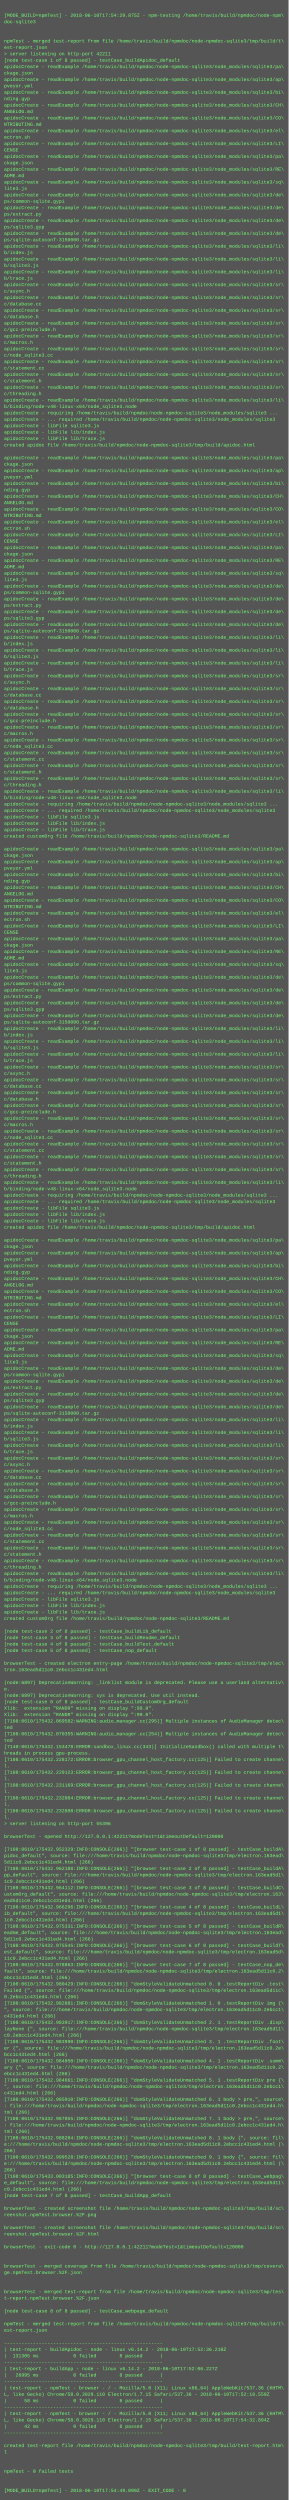
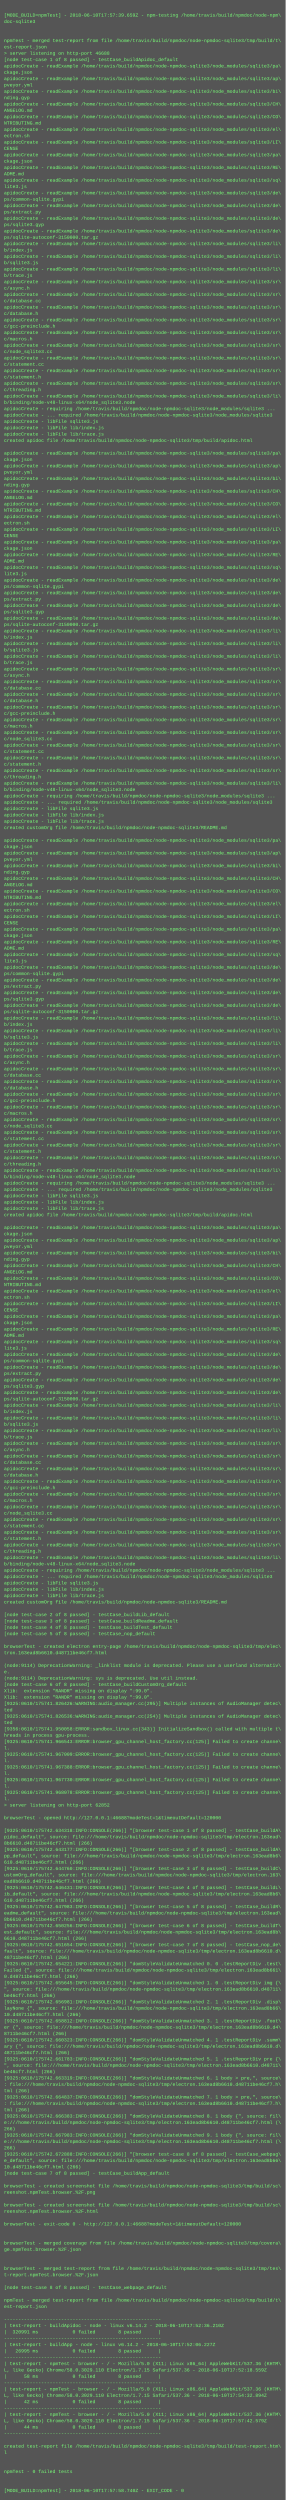
- <svg xmlns="http://www.w3.org/2000/svg" height="6238" width="720">
-   <rect height="6238" fill="#555" width="720" />
+ <svg xmlns="http://www.w3.org/2000/svg" height="6302" width="720">
+   <rect height="6302" fill="#555" width="720" />
  <text fill="#7f7" font-family="Courier New" font-size="12" xml:space="preserve">
    <tspan x="10" y="26" />
-     <tspan x="10" y="42">[MODE_BUILD=npmTest] - 2018-06-10T17:54:29.875Z - npm-testing /home/travis/build/npmdoc/node-npm\</tspan>
+     <tspan x="10" y="42">[MODE_BUILD=npmTest] - 2018-06-10T17:57:39.659Z - npm-testing /home/travis/build/npmdoc/node-npm\</tspan>
    <tspan x="10" y="58">doc-sqlite3</tspan>
    <tspan x="10" y="74" />
    <tspan x="10" y="90" />
    <tspan x="10" y="106">npmTest - merged test-report from file /home/travis/build/npmdoc/node-npmdoc-sqlite3/tmp/build/t\</tspan>
    <tspan x="10" y="122">est-report.json</tspan>
-     <tspan x="10" y="138">&gt; server listening on http-port 42211</tspan>
+     <tspan x="10" y="138">&gt; server listening on http-port 46688</tspan>
    <tspan x="10" y="154">[node test-case 1 of 8 passed] - testCase_buildApidoc_default</tspan>
    <tspan x="10" y="170">apidocCreate - readExample /home/travis/build/npmdoc/node-npmdoc-sqlite3/node_modules/sqlite3/pa\</tspan>
    <tspan x="10" y="186">ckage.json</tspan>
    <tspan x="10" y="202">apidocCreate - readExample /home/travis/build/npmdoc/node-npmdoc-sqlite3/node_modules/sqlite3/ap\</tspan>
    <tspan x="10" y="218">pveyor.yml</tspan>
    <tspan x="10" y="234">apidocCreate - readExample /home/travis/build/npmdoc/node-npmdoc-sqlite3/node_modules/sqlite3/bi\</tspan>
    <tspan x="10" y="250">nding.gyp</tspan>
    <tspan x="10" y="266">apidocCreate - readExample /home/travis/build/npmdoc/node-npmdoc-sqlite3/node_modules/sqlite3/CH\</tspan>
    <tspan x="10" y="282">ANGELOG.md</tspan>
    <tspan x="10" y="298">apidocCreate - readExample /home/travis/build/npmdoc/node-npmdoc-sqlite3/node_modules/sqlite3/CO\</tspan>
    <tspan x="10" y="314">NTRIBUTING.md</tspan>
    <tspan x="10" y="330">apidocCreate - readExample /home/travis/build/npmdoc/node-npmdoc-sqlite3/node_modules/sqlite3/el\</tspan>
    <tspan x="10" y="346">ectron.sh</tspan>
    <tspan x="10" y="362">apidocCreate - readExample /home/travis/build/npmdoc/node-npmdoc-sqlite3/node_modules/sqlite3/LI\</tspan>
    <tspan x="10" y="378">CENSE</tspan>
    <tspan x="10" y="394">apidocCreate - readExample /home/travis/build/npmdoc/node-npmdoc-sqlite3/node_modules/sqlite3/pa\</tspan>
    <tspan x="10" y="410">ckage.json</tspan>
    <tspan x="10" y="426">apidocCreate - readExample /home/travis/build/npmdoc/node-npmdoc-sqlite3/node_modules/sqlite3/RE\</tspan>
    <tspan x="10" y="442">ADME.md</tspan>
    <tspan x="10" y="458">apidocCreate - readExample /home/travis/build/npmdoc/node-npmdoc-sqlite3/node_modules/sqlite3/sq\</tspan>
    <tspan x="10" y="474">lite3.js</tspan>
    <tspan x="10" y="490">apidocCreate - readExample /home/travis/build/npmdoc/node-npmdoc-sqlite3/node_modules/sqlite3/de\</tspan>
    <tspan x="10" y="506">ps/common-sqlite.gypi</tspan>
    <tspan x="10" y="522">apidocCreate - readExample /home/travis/build/npmdoc/node-npmdoc-sqlite3/node_modules/sqlite3/de\</tspan>
    <tspan x="10" y="538">ps/extract.py</tspan>
    <tspan x="10" y="554">apidocCreate - readExample /home/travis/build/npmdoc/node-npmdoc-sqlite3/node_modules/sqlite3/de\</tspan>
    <tspan x="10" y="570">ps/sqlite3.gyp</tspan>
    <tspan x="10" y="586">apidocCreate - readExample /home/travis/build/npmdoc/node-npmdoc-sqlite3/node_modules/sqlite3/de\</tspan>
    <tspan x="10" y="602">ps/sqlite-autoconf-3150000.tar.gz</tspan>
    <tspan x="10" y="618">apidocCreate - readExample /home/travis/build/npmdoc/node-npmdoc-sqlite3/node_modules/sqlite3/li\</tspan>
    <tspan x="10" y="634">b/index.js</tspan>
    <tspan x="10" y="650">apidocCreate - readExample /home/travis/build/npmdoc/node-npmdoc-sqlite3/node_modules/sqlite3/li\</tspan>
    <tspan x="10" y="666">b/sqlite3.js</tspan>
    <tspan x="10" y="682">apidocCreate - readExample /home/travis/build/npmdoc/node-npmdoc-sqlite3/node_modules/sqlite3/li\</tspan>
    <tspan x="10" y="698">b/trace.js</tspan>
    <tspan x="10" y="714">apidocCreate - readExample /home/travis/build/npmdoc/node-npmdoc-sqlite3/node_modules/sqlite3/sr\</tspan>
    <tspan x="10" y="730">c/async.h</tspan>
    <tspan x="10" y="746">apidocCreate - readExample /home/travis/build/npmdoc/node-npmdoc-sqlite3/node_modules/sqlite3/sr\</tspan>
    <tspan x="10" y="762">c/database.cc</tspan>
    <tspan x="10" y="778">apidocCreate - readExample /home/travis/build/npmdoc/node-npmdoc-sqlite3/node_modules/sqlite3/sr\</tspan>
    <tspan x="10" y="794">c/database.h</tspan>
    <tspan x="10" y="810">apidocCreate - readExample /home/travis/build/npmdoc/node-npmdoc-sqlite3/node_modules/sqlite3/sr\</tspan>
    <tspan x="10" y="826">c/gcc-preinclude.h</tspan>
    <tspan x="10" y="842">apidocCreate - readExample /home/travis/build/npmdoc/node-npmdoc-sqlite3/node_modules/sqlite3/sr\</tspan>
    <tspan x="10" y="858">c/macros.h</tspan>
    <tspan x="10" y="874">apidocCreate - readExample /home/travis/build/npmdoc/node-npmdoc-sqlite3/node_modules/sqlite3/sr\</tspan>
    <tspan x="10" y="890">c/node_sqlite3.cc</tspan>
    <tspan x="10" y="906">apidocCreate - readExample /home/travis/build/npmdoc/node-npmdoc-sqlite3/node_modules/sqlite3/sr\</tspan>
    <tspan x="10" y="922">c/statement.cc</tspan>
    <tspan x="10" y="938">apidocCreate - readExample /home/travis/build/npmdoc/node-npmdoc-sqlite3/node_modules/sqlite3/sr\</tspan>
    <tspan x="10" y="954">c/statement.h</tspan>
    <tspan x="10" y="970">apidocCreate - readExample /home/travis/build/npmdoc/node-npmdoc-sqlite3/node_modules/sqlite3/sr\</tspan>
    <tspan x="10" y="986">c/threading.h</tspan>
    <tspan x="10" y="1002">apidocCreate - readExample /home/travis/build/npmdoc/node-npmdoc-sqlite3/node_modules/sqlite3/li\</tspan>
    <tspan x="10" y="1018">b/binding/node-v48-linux-x64/node_sqlite3.node</tspan>
    <tspan x="10" y="1034">apidocCreate - requiring /home/travis/build/npmdoc/node-npmdoc-sqlite3/node_modules/sqlite3 ...</tspan>
    <tspan x="10" y="1050">apidocCreate - ... required /home/travis/build/npmdoc/node-npmdoc-sqlite3/node_modules/sqlite3</tspan>
    <tspan x="10" y="1066">apidocCreate - libFile sqlite3.js</tspan>
    <tspan x="10" y="1082">apidocCreate - libFile lib/index.js</tspan>
    <tspan x="10" y="1098">apidocCreate - libFile lib/trace.js</tspan>
    <tspan x="10" y="1114">created apidoc file /home/travis/build/npmdoc/node-npmdoc-sqlite3/tmp/build/apidoc.html</tspan>
    <tspan x="10" y="1130" />
    <tspan x="10" y="1146">apidocCreate - readExample /home/travis/build/npmdoc/node-npmdoc-sqlite3/node_modules/sqlite3/pa\</tspan>
    <tspan x="10" y="1162">ckage.json</tspan>
    <tspan x="10" y="1178">apidocCreate - readExample /home/travis/build/npmdoc/node-npmdoc-sqlite3/node_modules/sqlite3/ap\</tspan>
    <tspan x="10" y="1194">pveyor.yml</tspan>
    <tspan x="10" y="1210">apidocCreate - readExample /home/travis/build/npmdoc/node-npmdoc-sqlite3/node_modules/sqlite3/bi\</tspan>
    <tspan x="10" y="1226">nding.gyp</tspan>
    <tspan x="10" y="1242">apidocCreate - readExample /home/travis/build/npmdoc/node-npmdoc-sqlite3/node_modules/sqlite3/CH\</tspan>
    <tspan x="10" y="1258">ANGELOG.md</tspan>
    <tspan x="10" y="1274">apidocCreate - readExample /home/travis/build/npmdoc/node-npmdoc-sqlite3/node_modules/sqlite3/CO\</tspan>
    <tspan x="10" y="1290">NTRIBUTING.md</tspan>
    <tspan x="10" y="1306">apidocCreate - readExample /home/travis/build/npmdoc/node-npmdoc-sqlite3/node_modules/sqlite3/el\</tspan>
    <tspan x="10" y="1322">ectron.sh</tspan>
    <tspan x="10" y="1338">apidocCreate - readExample /home/travis/build/npmdoc/node-npmdoc-sqlite3/node_modules/sqlite3/LI\</tspan>
    <tspan x="10" y="1354">CENSE</tspan>
    <tspan x="10" y="1370">apidocCreate - readExample /home/travis/build/npmdoc/node-npmdoc-sqlite3/node_modules/sqlite3/pa\</tspan>
    <tspan x="10" y="1386">ckage.json</tspan>
    <tspan x="10" y="1402">apidocCreate - readExample /home/travis/build/npmdoc/node-npmdoc-sqlite3/node_modules/sqlite3/RE\</tspan>
    <tspan x="10" y="1418">ADME.md</tspan>
    <tspan x="10" y="1434">apidocCreate - readExample /home/travis/build/npmdoc/node-npmdoc-sqlite3/node_modules/sqlite3/sq\</tspan>
    <tspan x="10" y="1450">lite3.js</tspan>
    <tspan x="10" y="1466">apidocCreate - readExample /home/travis/build/npmdoc/node-npmdoc-sqlite3/node_modules/sqlite3/de\</tspan>
    <tspan x="10" y="1482">ps/common-sqlite.gypi</tspan>
    <tspan x="10" y="1498">apidocCreate - readExample /home/travis/build/npmdoc/node-npmdoc-sqlite3/node_modules/sqlite3/de\</tspan>
    <tspan x="10" y="1514">ps/extract.py</tspan>
    <tspan x="10" y="1530">apidocCreate - readExample /home/travis/build/npmdoc/node-npmdoc-sqlite3/node_modules/sqlite3/de\</tspan>
    <tspan x="10" y="1546">ps/sqlite3.gyp</tspan>
    <tspan x="10" y="1562">apidocCreate - readExample /home/travis/build/npmdoc/node-npmdoc-sqlite3/node_modules/sqlite3/de\</tspan>
    <tspan x="10" y="1578">ps/sqlite-autoconf-3150000.tar.gz</tspan>
    <tspan x="10" y="1594">apidocCreate - readExample /home/travis/build/npmdoc/node-npmdoc-sqlite3/node_modules/sqlite3/li\</tspan>
    <tspan x="10" y="1610">b/index.js</tspan>
    <tspan x="10" y="1626">apidocCreate - readExample /home/travis/build/npmdoc/node-npmdoc-sqlite3/node_modules/sqlite3/li\</tspan>
    <tspan x="10" y="1642">b/sqlite3.js</tspan>
    <tspan x="10" y="1658">apidocCreate - readExample /home/travis/build/npmdoc/node-npmdoc-sqlite3/node_modules/sqlite3/li\</tspan>
    <tspan x="10" y="1674">b/trace.js</tspan>
    <tspan x="10" y="1690">apidocCreate - readExample /home/travis/build/npmdoc/node-npmdoc-sqlite3/node_modules/sqlite3/sr\</tspan>
    <tspan x="10" y="1706">c/async.h</tspan>
    <tspan x="10" y="1722">apidocCreate - readExample /home/travis/build/npmdoc/node-npmdoc-sqlite3/node_modules/sqlite3/sr\</tspan>
    <tspan x="10" y="1738">c/database.cc</tspan>
    <tspan x="10" y="1754">apidocCreate - readExample /home/travis/build/npmdoc/node-npmdoc-sqlite3/node_modules/sqlite3/sr\</tspan>
    <tspan x="10" y="1770">c/database.h</tspan>
    <tspan x="10" y="1786">apidocCreate - readExample /home/travis/build/npmdoc/node-npmdoc-sqlite3/node_modules/sqlite3/sr\</tspan>
    <tspan x="10" y="1802">c/gcc-preinclude.h</tspan>
    <tspan x="10" y="1818">apidocCreate - readExample /home/travis/build/npmdoc/node-npmdoc-sqlite3/node_modules/sqlite3/sr\</tspan>
    <tspan x="10" y="1834">c/macros.h</tspan>
    <tspan x="10" y="1850">apidocCreate - readExample /home/travis/build/npmdoc/node-npmdoc-sqlite3/node_modules/sqlite3/sr\</tspan>
    <tspan x="10" y="1866">c/node_sqlite3.cc</tspan>
    <tspan x="10" y="1882">apidocCreate - readExample /home/travis/build/npmdoc/node-npmdoc-sqlite3/node_modules/sqlite3/sr\</tspan>
    <tspan x="10" y="1898">c/statement.cc</tspan>
    <tspan x="10" y="1914">apidocCreate - readExample /home/travis/build/npmdoc/node-npmdoc-sqlite3/node_modules/sqlite3/sr\</tspan>
    <tspan x="10" y="1930">c/statement.h</tspan>
    <tspan x="10" y="1946">apidocCreate - readExample /home/travis/build/npmdoc/node-npmdoc-sqlite3/node_modules/sqlite3/sr\</tspan>
    <tspan x="10" y="1962">c/threading.h</tspan>
    <tspan x="10" y="1978">apidocCreate - readExample /home/travis/build/npmdoc/node-npmdoc-sqlite3/node_modules/sqlite3/li\</tspan>
    <tspan x="10" y="1994">b/binding/node-v48-linux-x64/node_sqlite3.node</tspan>
    <tspan x="10" y="2010">apidocCreate - requiring /home/travis/build/npmdoc/node-npmdoc-sqlite3/node_modules/sqlite3 ...</tspan>
    <tspan x="10" y="2026">apidocCreate - ... required /home/travis/build/npmdoc/node-npmdoc-sqlite3/node_modules/sqlite3</tspan>
    <tspan x="10" y="2042">apidocCreate - libFile sqlite3.js</tspan>
    <tspan x="10" y="2058">apidocCreate - libFile lib/index.js</tspan>
    <tspan x="10" y="2074">apidocCreate - libFile lib/trace.js</tspan>
    <tspan x="10" y="2090">created customOrg file /home/travis/build/npmdoc/node-npmdoc-sqlite3/README.md</tspan>
    <tspan x="10" y="2106" />
    <tspan x="10" y="2122">apidocCreate - readExample /home/travis/build/npmdoc/node-npmdoc-sqlite3/node_modules/sqlite3/pa\</tspan>
    <tspan x="10" y="2138">ckage.json</tspan>
    <tspan x="10" y="2154">apidocCreate - readExample /home/travis/build/npmdoc/node-npmdoc-sqlite3/node_modules/sqlite3/ap\</tspan>
    <tspan x="10" y="2170">pveyor.yml</tspan>
    <tspan x="10" y="2186">apidocCreate - readExample /home/travis/build/npmdoc/node-npmdoc-sqlite3/node_modules/sqlite3/bi\</tspan>
    <tspan x="10" y="2202">nding.gyp</tspan>
    <tspan x="10" y="2218">apidocCreate - readExample /home/travis/build/npmdoc/node-npmdoc-sqlite3/node_modules/sqlite3/CH\</tspan>
    <tspan x="10" y="2234">ANGELOG.md</tspan>
    <tspan x="10" y="2250">apidocCreate - readExample /home/travis/build/npmdoc/node-npmdoc-sqlite3/node_modules/sqlite3/CO\</tspan>
    <tspan x="10" y="2266">NTRIBUTING.md</tspan>
    <tspan x="10" y="2282">apidocCreate - readExample /home/travis/build/npmdoc/node-npmdoc-sqlite3/node_modules/sqlite3/el\</tspan>
    <tspan x="10" y="2298">ectron.sh</tspan>
    <tspan x="10" y="2314">apidocCreate - readExample /home/travis/build/npmdoc/node-npmdoc-sqlite3/node_modules/sqlite3/LI\</tspan>
    <tspan x="10" y="2330">CENSE</tspan>
    <tspan x="10" y="2346">apidocCreate - readExample /home/travis/build/npmdoc/node-npmdoc-sqlite3/node_modules/sqlite3/pa\</tspan>
    <tspan x="10" y="2362">ckage.json</tspan>
    <tspan x="10" y="2378">apidocCreate - readExample /home/travis/build/npmdoc/node-npmdoc-sqlite3/node_modules/sqlite3/RE\</tspan>
    <tspan x="10" y="2394">ADME.md</tspan>
    <tspan x="10" y="2410">apidocCreate - readExample /home/travis/build/npmdoc/node-npmdoc-sqlite3/node_modules/sqlite3/sq\</tspan>
    <tspan x="10" y="2426">lite3.js</tspan>
    <tspan x="10" y="2442">apidocCreate - readExample /home/travis/build/npmdoc/node-npmdoc-sqlite3/node_modules/sqlite3/de\</tspan>
    <tspan x="10" y="2458">ps/common-sqlite.gypi</tspan>
    <tspan x="10" y="2474">apidocCreate - readExample /home/travis/build/npmdoc/node-npmdoc-sqlite3/node_modules/sqlite3/de\</tspan>
    <tspan x="10" y="2490">ps/extract.py</tspan>
    <tspan x="10" y="2506">apidocCreate - readExample /home/travis/build/npmdoc/node-npmdoc-sqlite3/node_modules/sqlite3/de\</tspan>
    <tspan x="10" y="2522">ps/sqlite3.gyp</tspan>
    <tspan x="10" y="2538">apidocCreate - readExample /home/travis/build/npmdoc/node-npmdoc-sqlite3/node_modules/sqlite3/de\</tspan>
    <tspan x="10" y="2554">ps/sqlite-autoconf-3150000.tar.gz</tspan>
    <tspan x="10" y="2570">apidocCreate - readExample /home/travis/build/npmdoc/node-npmdoc-sqlite3/node_modules/sqlite3/li\</tspan>
    <tspan x="10" y="2586">b/index.js</tspan>
    <tspan x="10" y="2602">apidocCreate - readExample /home/travis/build/npmdoc/node-npmdoc-sqlite3/node_modules/sqlite3/li\</tspan>
    <tspan x="10" y="2618">b/sqlite3.js</tspan>
    <tspan x="10" y="2634">apidocCreate - readExample /home/travis/build/npmdoc/node-npmdoc-sqlite3/node_modules/sqlite3/li\</tspan>
    <tspan x="10" y="2650">b/trace.js</tspan>
    <tspan x="10" y="2666">apidocCreate - readExample /home/travis/build/npmdoc/node-npmdoc-sqlite3/node_modules/sqlite3/sr\</tspan>
    <tspan x="10" y="2682">c/async.h</tspan>
    <tspan x="10" y="2698">apidocCreate - readExample /home/travis/build/npmdoc/node-npmdoc-sqlite3/node_modules/sqlite3/sr\</tspan>
    <tspan x="10" y="2714">c/database.cc</tspan>
    <tspan x="10" y="2730">apidocCreate - readExample /home/travis/build/npmdoc/node-npmdoc-sqlite3/node_modules/sqlite3/sr\</tspan>
    <tspan x="10" y="2746">c/database.h</tspan>
    <tspan x="10" y="2762">apidocCreate - readExample /home/travis/build/npmdoc/node-npmdoc-sqlite3/node_modules/sqlite3/sr\</tspan>
    <tspan x="10" y="2778">c/gcc-preinclude.h</tspan>
    <tspan x="10" y="2794">apidocCreate - readExample /home/travis/build/npmdoc/node-npmdoc-sqlite3/node_modules/sqlite3/sr\</tspan>
    <tspan x="10" y="2810">c/macros.h</tspan>
    <tspan x="10" y="2826">apidocCreate - readExample /home/travis/build/npmdoc/node-npmdoc-sqlite3/node_modules/sqlite3/sr\</tspan>
    <tspan x="10" y="2842">c/node_sqlite3.cc</tspan>
    <tspan x="10" y="2858">apidocCreate - readExample /home/travis/build/npmdoc/node-npmdoc-sqlite3/node_modules/sqlite3/sr\</tspan>
    <tspan x="10" y="2874">c/statement.cc</tspan>
    <tspan x="10" y="2890">apidocCreate - readExample /home/travis/build/npmdoc/node-npmdoc-sqlite3/node_modules/sqlite3/sr\</tspan>
    <tspan x="10" y="2906">c/statement.h</tspan>
    <tspan x="10" y="2922">apidocCreate - readExample /home/travis/build/npmdoc/node-npmdoc-sqlite3/node_modules/sqlite3/sr\</tspan>
    <tspan x="10" y="2938">c/threading.h</tspan>
    <tspan x="10" y="2954">apidocCreate - readExample /home/travis/build/npmdoc/node-npmdoc-sqlite3/node_modules/sqlite3/li\</tspan>
    <tspan x="10" y="2970">b/binding/node-v48-linux-x64/node_sqlite3.node</tspan>
    <tspan x="10" y="2986">apidocCreate - requiring /home/travis/build/npmdoc/node-npmdoc-sqlite3/node_modules/sqlite3 ...</tspan>
    <tspan x="10" y="3002">apidocCreate - ... required /home/travis/build/npmdoc/node-npmdoc-sqlite3/node_modules/sqlite3</tspan>
    <tspan x="10" y="3018">apidocCreate - libFile sqlite3.js</tspan>
    <tspan x="10" y="3034">apidocCreate - libFile lib/index.js</tspan>
    <tspan x="10" y="3050">apidocCreate - libFile lib/trace.js</tspan>
    <tspan x="10" y="3066">created apidoc file /home/travis/build/npmdoc/node-npmdoc-sqlite3/tmp/build/apidoc.html</tspan>
    <tspan x="10" y="3082" />
    <tspan x="10" y="3098">apidocCreate - readExample /home/travis/build/npmdoc/node-npmdoc-sqlite3/node_modules/sqlite3/pa\</tspan>
    <tspan x="10" y="3114">ckage.json</tspan>
    <tspan x="10" y="3130">apidocCreate - readExample /home/travis/build/npmdoc/node-npmdoc-sqlite3/node_modules/sqlite3/ap\</tspan>
    <tspan x="10" y="3146">pveyor.yml</tspan>
    <tspan x="10" y="3162">apidocCreate - readExample /home/travis/build/npmdoc/node-npmdoc-sqlite3/node_modules/sqlite3/bi\</tspan>
    <tspan x="10" y="3178">nding.gyp</tspan>
    <tspan x="10" y="3194">apidocCreate - readExample /home/travis/build/npmdoc/node-npmdoc-sqlite3/node_modules/sqlite3/CH\</tspan>
    <tspan x="10" y="3210">ANGELOG.md</tspan>
    <tspan x="10" y="3226">apidocCreate - readExample /home/travis/build/npmdoc/node-npmdoc-sqlite3/node_modules/sqlite3/CO\</tspan>
    <tspan x="10" y="3242">NTRIBUTING.md</tspan>
    <tspan x="10" y="3258">apidocCreate - readExample /home/travis/build/npmdoc/node-npmdoc-sqlite3/node_modules/sqlite3/el\</tspan>
    <tspan x="10" y="3274">ectron.sh</tspan>
    <tspan x="10" y="3290">apidocCreate - readExample /home/travis/build/npmdoc/node-npmdoc-sqlite3/node_modules/sqlite3/LI\</tspan>
    <tspan x="10" y="3306">CENSE</tspan>
    <tspan x="10" y="3322">apidocCreate - readExample /home/travis/build/npmdoc/node-npmdoc-sqlite3/node_modules/sqlite3/pa\</tspan>
    <tspan x="10" y="3338">ckage.json</tspan>
    <tspan x="10" y="3354">apidocCreate - readExample /home/travis/build/npmdoc/node-npmdoc-sqlite3/node_modules/sqlite3/RE\</tspan>
    <tspan x="10" y="3370">ADME.md</tspan>
    <tspan x="10" y="3386">apidocCreate - readExample /home/travis/build/npmdoc/node-npmdoc-sqlite3/node_modules/sqlite3/sq\</tspan>
    <tspan x="10" y="3402">lite3.js</tspan>
    <tspan x="10" y="3418">apidocCreate - readExample /home/travis/build/npmdoc/node-npmdoc-sqlite3/node_modules/sqlite3/de\</tspan>
    <tspan x="10" y="3434">ps/common-sqlite.gypi</tspan>
    <tspan x="10" y="3450">apidocCreate - readExample /home/travis/build/npmdoc/node-npmdoc-sqlite3/node_modules/sqlite3/de\</tspan>
    <tspan x="10" y="3466">ps/extract.py</tspan>
    <tspan x="10" y="3482">apidocCreate - readExample /home/travis/build/npmdoc/node-npmdoc-sqlite3/node_modules/sqlite3/de\</tspan>
    <tspan x="10" y="3498">ps/sqlite3.gyp</tspan>
    <tspan x="10" y="3514">apidocCreate - readExample /home/travis/build/npmdoc/node-npmdoc-sqlite3/node_modules/sqlite3/de\</tspan>
    <tspan x="10" y="3530">ps/sqlite-autoconf-3150000.tar.gz</tspan>
    <tspan x="10" y="3546">apidocCreate - readExample /home/travis/build/npmdoc/node-npmdoc-sqlite3/node_modules/sqlite3/li\</tspan>
    <tspan x="10" y="3562">b/index.js</tspan>
    <tspan x="10" y="3578">apidocCreate - readExample /home/travis/build/npmdoc/node-npmdoc-sqlite3/node_modules/sqlite3/li\</tspan>
    <tspan x="10" y="3594">b/sqlite3.js</tspan>
    <tspan x="10" y="3610">apidocCreate - readExample /home/travis/build/npmdoc/node-npmdoc-sqlite3/node_modules/sqlite3/li\</tspan>
    <tspan x="10" y="3626">b/trace.js</tspan>
    <tspan x="10" y="3642">apidocCreate - readExample /home/travis/build/npmdoc/node-npmdoc-sqlite3/node_modules/sqlite3/sr\</tspan>
    <tspan x="10" y="3658">c/async.h</tspan>
    <tspan x="10" y="3674">apidocCreate - readExample /home/travis/build/npmdoc/node-npmdoc-sqlite3/node_modules/sqlite3/sr\</tspan>
    <tspan x="10" y="3690">c/database.cc</tspan>
    <tspan x="10" y="3706">apidocCreate - readExample /home/travis/build/npmdoc/node-npmdoc-sqlite3/node_modules/sqlite3/sr\</tspan>
    <tspan x="10" y="3722">c/database.h</tspan>
    <tspan x="10" y="3738">apidocCreate - readExample /home/travis/build/npmdoc/node-npmdoc-sqlite3/node_modules/sqlite3/sr\</tspan>
    <tspan x="10" y="3754">c/gcc-preinclude.h</tspan>
    <tspan x="10" y="3770">apidocCreate - readExample /home/travis/build/npmdoc/node-npmdoc-sqlite3/node_modules/sqlite3/sr\</tspan>
    <tspan x="10" y="3786">c/macros.h</tspan>
    <tspan x="10" y="3802">apidocCreate - readExample /home/travis/build/npmdoc/node-npmdoc-sqlite3/node_modules/sqlite3/sr\</tspan>
    <tspan x="10" y="3818">c/node_sqlite3.cc</tspan>
    <tspan x="10" y="3834">apidocCreate - readExample /home/travis/build/npmdoc/node-npmdoc-sqlite3/node_modules/sqlite3/sr\</tspan>
    <tspan x="10" y="3850">c/statement.cc</tspan>
    <tspan x="10" y="3866">apidocCreate - readExample /home/travis/build/npmdoc/node-npmdoc-sqlite3/node_modules/sqlite3/sr\</tspan>
    <tspan x="10" y="3882">c/statement.h</tspan>
    <tspan x="10" y="3898">apidocCreate - readExample /home/travis/build/npmdoc/node-npmdoc-sqlite3/node_modules/sqlite3/sr\</tspan>
    <tspan x="10" y="3914">c/threading.h</tspan>
    <tspan x="10" y="3930">apidocCreate - readExample /home/travis/build/npmdoc/node-npmdoc-sqlite3/node_modules/sqlite3/li\</tspan>
    <tspan x="10" y="3946">b/binding/node-v48-linux-x64/node_sqlite3.node</tspan>
    <tspan x="10" y="3962">apidocCreate - requiring /home/travis/build/npmdoc/node-npmdoc-sqlite3/node_modules/sqlite3 ...</tspan>
    <tspan x="10" y="3978">apidocCreate - ... required /home/travis/build/npmdoc/node-npmdoc-sqlite3/node_modules/sqlite3</tspan>
    <tspan x="10" y="3994">apidocCreate - libFile sqlite3.js</tspan>
    <tspan x="10" y="4010">apidocCreate - libFile lib/index.js</tspan>
    <tspan x="10" y="4026">apidocCreate - libFile lib/trace.js</tspan>
    <tspan x="10" y="4042">created customOrg file /home/travis/build/npmdoc/node-npmdoc-sqlite3/README.md</tspan>
    <tspan x="10" y="4058" />
    <tspan x="10" y="4074">[node test-case 2 of 8 passed] - testCase_buildLib_default</tspan>
    <tspan x="10" y="4090">[node test-case 3 of 8 passed] - testCase_buildReadme_default</tspan>
    <tspan x="10" y="4106">[node test-case 4 of 8 passed] - testCase_buildTest_default</tspan>
    <tspan x="10" y="4122">[node test-case 5 of 8 passed] - testCase_nop_default</tspan>
    <tspan x="10" y="4138" />
    <tspan x="10" y="4154">browserTest - created electron entry-page /home/travis/build/npmdoc/node-npmdoc-sqlite3/tmp/elec\</tspan>
-     <tspan x="10" y="4170">tron.163ead5d11c0.2ebcc1c431ed4.html</tspan>
+     <tspan x="10" y="4170">tron.163ead8b6610.d48711be46cf7.html</tspan>
    <tspan x="10" y="4186" />
-     <tspan x="10" y="4202">(node:6897) DeprecationWarning: _linklist module is deprecated. Please use a userland alternativ\</tspan>
+     <tspan x="10" y="4202">(node:9114) DeprecationWarning: _linklist module is deprecated. Please use a userland alternativ\</tspan>
    <tspan x="10" y="4218">e.</tspan>
-     <tspan x="10" y="4234">(node:6897) DeprecationWarning: sys is deprecated. Use util instead.</tspan>
+     <tspan x="10" y="4234">(node:9114) DeprecationWarning: sys is deprecated. Use util instead.</tspan>
    <tspan x="10" y="4250">[node test-case 6 of 8 passed] - testCase_buildCustomOrg_default</tspan>
    <tspan x="10" y="4266">Xlib:  extension "RANDR" missing on display ":99.0".</tspan>
    <tspan x="10" y="4282">Xlib:  extension "RANDR" missing on display ":99.0".</tspan>
-     <tspan x="10" y="4298">[7108:0610/175432.069582:WARNING:audio_manager.cc(295)] Multiple instances of AudioManager detec\</tspan>
+     <tspan x="10" y="4298">[9325:0610/175741.826426:WARNING:audio_manager.cc(295)] Multiple instances of AudioManager detec\</tspan>
    <tspan x="10" y="4314">ted</tspan>
-     <tspan x="10" y="4330">[7108:0610/175432.070355:WARNING:audio_manager.cc(254)] Multiple instances of AudioManager detec\</tspan>
+     <tspan x="10" y="4330">[9325:0610/175741.826536:WARNING:audio_manager.cc(254)] Multiple instances of AudioManager detec\</tspan>
    <tspan x="10" y="4346">ted</tspan>
-     <tspan x="10" y="4362">[7140:0610/175432.153478:ERROR:sandbox_linux.cc(343)] InitializeSandbox() called with multiple t\</tspan>
+     <tspan x="10" y="4362">[9356:0610/175741.950058:ERROR:sandbox_linux.cc(343)] InitializeSandbox() called with multiple t\</tspan>
    <tspan x="10" y="4378">hreads in process gpu-process. </tspan>
-     <tspan x="10" y="4394">[7108:0610/175432.228172:ERROR:browser_gpu_channel_host_factory.cc(125)] Failed to create channe\</tspan>
+     <tspan x="10" y="4394">[9325:0610/175741.966543:ERROR:browser_gpu_channel_host_factory.cc(125)] Failed to create channe\</tspan>
    <tspan x="10" y="4410">l.</tspan>
-     <tspan x="10" y="4426">[7108:0610/175432.229123:ERROR:browser_gpu_channel_host_factory.cc(125)] Failed to create channe\</tspan>
+     <tspan x="10" y="4426">[9325:0610/175741.967009:ERROR:browser_gpu_channel_host_factory.cc(125)] Failed to create channe\</tspan>
    <tspan x="10" y="4442">l.</tspan>
-     <tspan x="10" y="4458">[7108:0610/175432.231169:ERROR:browser_gpu_channel_host_factory.cc(125)] Failed to create channe\</tspan>
+     <tspan x="10" y="4458">[9325:0610/175741.967388:ERROR:browser_gpu_channel_host_factory.cc(125)] Failed to create channe\</tspan>
    <tspan x="10" y="4474">l.</tspan>
-     <tspan x="10" y="4490">[7108:0610/175432.232084:ERROR:browser_gpu_channel_host_factory.cc(125)] Failed to create channe\</tspan>
+     <tspan x="10" y="4490">[9325:0610/175741.967730:ERROR:browser_gpu_channel_host_factory.cc(125)] Failed to create channe\</tspan>
    <tspan x="10" y="4506">l.</tspan>
-     <tspan x="10" y="4522">[7108:0610/175432.232898:ERROR:browser_gpu_channel_host_factory.cc(125)] Failed to create channe\</tspan>
+     <tspan x="10" y="4522">[9325:0610/175741.968078:ERROR:browser_gpu_channel_host_factory.cc(125)] Failed to create channe\</tspan>
    <tspan x="10" y="4538">l.</tspan>
-     <tspan x="10" y="4554">&gt; server listening on http-port 55396</tspan>
+     <tspan x="10" y="4554">&gt; server listening on http-port 62852</tspan>
    <tspan x="10" y="4570" />
-     <tspan x="10" y="4586">browserTest - opened http://127.0.0.1:42211?modeTest=1&amp;timeoutDefault=120000</tspan>
+     <tspan x="10" y="4586">browserTest - opened http://127.0.0.1:46688?modeTest=1&amp;timeoutDefault=120000</tspan>
    <tspan x="10" y="4602" />
-     <tspan x="10" y="4618">[7108:0610/175432.952329:INFO:CONSOLE(266)] "[browser test-case 1 of 8 passed] - testCase_buildA\</tspan>
+     <tspan x="10" y="4618">[9325:0610/175742.634318:INFO:CONSOLE(266)] "[browser test-case 1 of 8 passed] - testCase_buildA\</tspan>
    <tspan x="10" y="4634">pidoc_default", source: file:///home/travis/build/npmdoc/node-npmdoc-sqlite3/tmp/electron.163ead\</tspan>
-     <tspan x="10" y="4650">5d11c0.2ebcc1c431ed4.html (266)</tspan>
-     <tspan x="10" y="4666">[7108:0610/175432.962188:INFO:CONSOLE(266)] "[browser test-case 2 of 8 passed] - testCase_buildA\</tspan>
-     <tspan x="10" y="4682">pp_default", source: file:///home/travis/build/npmdoc/node-npmdoc-sqlite3/tmp/electron.163ead5d1\</tspan>
-     <tspan x="10" y="4698">1c0.2ebcc1c431ed4.html (266)</tspan>
-     <tspan x="10" y="4714">[7108:0610/175432.964112:INFO:CONSOLE(266)] "[browser test-case 3 of 8 passed] - testCase_buildC\</tspan>
+     <tspan x="10" y="4650">8b6610.d48711be46cf7.html (266)</tspan>
+     <tspan x="10" y="4666">[9325:0610/175742.643177:INFO:CONSOLE(266)] "[browser test-case 2 of 8 passed] - testCase_buildA\</tspan>
+     <tspan x="10" y="4682">pp_default", source: file:///home/travis/build/npmdoc/node-npmdoc-sqlite3/tmp/electron.163ead8b6\</tspan>
+     <tspan x="10" y="4698">610.d48711be46cf7.html (266)</tspan>
+     <tspan x="10" y="4714">[9325:0610/175742.644760:INFO:CONSOLE(266)] "[browser test-case 3 of 8 passed] - testCase_buildC\</tspan>
    <tspan x="10" y="4730">ustomOrg_default", source: file:///home/travis/build/npmdoc/node-npmdoc-sqlite3/tmp/electron.163\</tspan>
-     <tspan x="10" y="4746">ead5d11c0.2ebcc1c431ed4.html (266)</tspan>
-     <tspan x="10" y="4762">[7108:0610/175432.966296:INFO:CONSOLE(266)] "[browser test-case 4 of 8 passed] - testCase_buildL\</tspan>
-     <tspan x="10" y="4778">ib_default", source: file:///home/travis/build/npmdoc/node-npmdoc-sqlite3/tmp/electron.163ead5d1\</tspan>
-     <tspan x="10" y="4794">1c0.2ebcc1c431ed4.html (266)</tspan>
-     <tspan x="10" y="4810">[7108:0610/175432.975331:INFO:CONSOLE(266)] "[browser test-case 5 of 8 passed] - testCase_buildR\</tspan>
+     <tspan x="10" y="4746">ead8b6610.d48711be46cf7.html (266)</tspan>
+     <tspan x="10" y="4762">[9325:0610/175742.646431:INFO:CONSOLE(266)] "[browser test-case 4 of 8 passed] - testCase_buildL\</tspan>
+     <tspan x="10" y="4778">ib_default", source: file:///home/travis/build/npmdoc/node-npmdoc-sqlite3/tmp/electron.163ead8b6\</tspan>
+     <tspan x="10" y="4794">610.d48711be46cf7.html (266)</tspan>
+     <tspan x="10" y="4810">[9325:0610/175742.647983:INFO:CONSOLE(266)] "[browser test-case 5 of 8 passed] - testCase_buildR\</tspan>
    <tspan x="10" y="4826">eadme_default", source: file:///home/travis/build/npmdoc/node-npmdoc-sqlite3/tmp/electron.163ead\</tspan>
-     <tspan x="10" y="4842">5d11c0.2ebcc1c431ed4.html (266)</tspan>
-     <tspan x="10" y="4858">[7108:0610/175432.975545:INFO:CONSOLE(266)] "[browser test-case 6 of 8 passed] - testCase_buildT\</tspan>
-     <tspan x="10" y="4874">est_default", source: file:///home/travis/build/npmdoc/node-npmdoc-sqlite3/tmp/electron.163ead5d\</tspan>
-     <tspan x="10" y="4890">11c0.2ebcc1c431ed4.html (266)</tspan>
-     <tspan x="10" y="4906">[7108:0610/175432.978863:INFO:CONSOLE(266)] "[browser test-case 7 of 8 passed] - testCase_nop_de\</tspan>
-     <tspan x="10" y="4922">fault", source: file:///home/travis/build/npmdoc/node-npmdoc-sqlite3/tmp/electron.163ead5d11c0.2\</tspan>
-     <tspan x="10" y="4938">ebcc1c431ed4.html (266)</tspan>
-     <tspan x="10" y="4954">[7108:0610/175432.980429:INFO:CONSOLE(266)] "domStyleValidateUnmatched 0. 0 .testReportDiv .test\</tspan>
-     <tspan x="10" y="4970">Failed {", source: file:///home/travis/build/npmdoc/node-npmdoc-sqlite3/tmp/electron.163ead5d11c\</tspan>
-     <tspan x="10" y="4986">0.2ebcc1c431ed4.html (266)</tspan>
-     <tspan x="10" y="5002">[7108:0610/175432.982881:INFO:CONSOLE(266)] "domStyleValidateUnmatched 1. 0 .testReportDiv img {\</tspan>
-     <tspan x="10" y="5018">", source: file:///home/travis/build/npmdoc/node-npmdoc-sqlite3/tmp/electron.163ead5d11c0.2ebcc1\</tspan>
-     <tspan x="10" y="5034">c431ed4.html (266)</tspan>
-     <tspan x="10" y="5050">[7108:0610/175432.983917:INFO:CONSOLE(266)] "domStyleValidateUnmatched 2. 1 .testReportDiv .disp\</tspan>
-     <tspan x="10" y="5066">layNone {", source: file:///home/travis/build/npmdoc/node-npmdoc-sqlite3/tmp/electron.163ead5d11\</tspan>
-     <tspan x="10" y="5082">c0.2ebcc1c431ed4.html (266)</tspan>
-     <tspan x="10" y="5098">[7108:0610/175432.983990:INFO:CONSOLE(266)] "domStyleValidateUnmatched 3. 1 .testReportDiv .foot\</tspan>
-     <tspan x="10" y="5114">er {", source: file:///home/travis/build/npmdoc/node-npmdoc-sqlite3/tmp/electron.163ead5d11c0.2e\</tspan>
-     <tspan x="10" y="5130">bcc1c431ed4.html (266)</tspan>
-     <tspan x="10" y="5146">[7108:0610/175432.984050:INFO:CONSOLE(266)] "domStyleValidateUnmatched 4. 1 .testReportDiv .summ\</tspan>
-     <tspan x="10" y="5162">ary {", source: file:///home/travis/build/npmdoc/node-npmdoc-sqlite3/tmp/electron.163ead5d11c0.2\</tspan>
-     <tspan x="10" y="5178">ebcc1c431ed4.html (266)</tspan>
-     <tspan x="10" y="5194">[7108:0610/175432.984661:INFO:CONSOLE(266)] "domStyleValidateUnmatched 5. 1 .testReportDiv pre {\</tspan>
-     <tspan x="10" y="5210">", source: file:///home/travis/build/npmdoc/node-npmdoc-sqlite3/tmp/electron.163ead5d11c0.2ebcc1\</tspan>
-     <tspan x="10" y="5226">c431ed4.html (266)</tspan>
-     <tspan x="10" y="5242">[7108:0610/175432.985910:INFO:CONSOLE(266)] "domStyleValidateUnmatched 6. 1 body &gt; pre,", source\</tspan>
-     <tspan x="10" y="5258">: file:///home/travis/build/npmdoc/node-npmdoc-sqlite3/tmp/electron.163ead5d11c0.2ebcc1c431ed4.h\</tspan>
+     <tspan x="10" y="4842">8b6610.d48711be46cf7.html (266)</tspan>
+     <tspan x="10" y="4858">[9325:0610/175742.650256:INFO:CONSOLE(266)] "[browser test-case 6 of 8 passed] - testCase_buildT\</tspan>
+     <tspan x="10" y="4874">est_default", source: file:///home/travis/build/npmdoc/node-npmdoc-sqlite3/tmp/electron.163ead8b\</tspan>
+     <tspan x="10" y="4890">6610.d48711be46cf7.html (266)</tspan>
+     <tspan x="10" y="4906">[9325:0610/175742.651654:INFO:CONSOLE(266)] "[browser test-case 7 of 8 passed] - testCase_nop_de\</tspan>
+     <tspan x="10" y="4922">fault", source: file:///home/travis/build/npmdoc/node-npmdoc-sqlite3/tmp/electron.163ead8b6610.d\</tspan>
+     <tspan x="10" y="4938">48711be46cf7.html (266)</tspan>
+     <tspan x="10" y="4954">[9325:0610/175742.654221:INFO:CONSOLE(266)] "domStyleValidateUnmatched 0. 0 .testReportDiv .test\</tspan>
+     <tspan x="10" y="4970">Failed {", source: file:///home/travis/build/npmdoc/node-npmdoc-sqlite3/tmp/electron.163ead8b661\</tspan>
+     <tspan x="10" y="4986">0.d48711be46cf7.html (266)</tspan>
+     <tspan x="10" y="5002">[9325:0610/175742.655645:INFO:CONSOLE(266)] "domStyleValidateUnmatched 1. 0 .testReportDiv img {\</tspan>
+     <tspan x="10" y="5018">", source: file:///home/travis/build/npmdoc/node-npmdoc-sqlite3/tmp/electron.163ead8b6610.d48711\</tspan>
+     <tspan x="10" y="5034">be46cf7.html (266)</tspan>
+     <tspan x="10" y="5050">[9325:0610/175742.656981:INFO:CONSOLE(266)] "domStyleValidateUnmatched 2. 1 .testReportDiv .disp\</tspan>
+     <tspan x="10" y="5066">layNone {", source: file:///home/travis/build/npmdoc/node-npmdoc-sqlite3/tmp/electron.163ead8b66\</tspan>
+     <tspan x="10" y="5082">10.d48711be46cf7.html (266)</tspan>
+     <tspan x="10" y="5098">[9325:0610/175742.658812:INFO:CONSOLE(266)] "domStyleValidateUnmatched 3. 1 .testReportDiv .foot\</tspan>
+     <tspan x="10" y="5114">er {", source: file:///home/travis/build/npmdoc/node-npmdoc-sqlite3/tmp/electron.163ead8b6610.d4\</tspan>
+     <tspan x="10" y="5130">8711be46cf7.html (266)</tspan>
+     <tspan x="10" y="5146">[9325:0610/175742.660323:INFO:CONSOLE(266)] "domStyleValidateUnmatched 4. 1 .testReportDiv .summ\</tspan>
+     <tspan x="10" y="5162">ary {", source: file:///home/travis/build/npmdoc/node-npmdoc-sqlite3/tmp/electron.163ead8b6610.d\</tspan>
+     <tspan x="10" y="5178">48711be46cf7.html (266)</tspan>
+     <tspan x="10" y="5194">[9325:0610/175742.661783:INFO:CONSOLE(266)] "domStyleValidateUnmatched 5. 1 .testReportDiv pre {\</tspan>
+     <tspan x="10" y="5210">", source: file:///home/travis/build/npmdoc/node-npmdoc-sqlite3/tmp/electron.163ead8b6610.d48711\</tspan>
+     <tspan x="10" y="5226">be46cf7.html (266)</tspan>
+     <tspan x="10" y="5242">[9325:0610/175742.663319:INFO:CONSOLE(266)] "domStyleValidateUnmatched 6. 1 body &gt; pre,", source\</tspan>
+     <tspan x="10" y="5258">: file:///home/travis/build/npmdoc/node-npmdoc-sqlite3/tmp/electron.163ead8b6610.d48711be46cf7.h\</tspan>
    <tspan x="10" y="5274">tml (266)</tspan>
-     <tspan x="10" y="5290">[7108:0610/175432.987055:INFO:CONSOLE(266)] "domStyleValidateUnmatched 7. 1 body &gt; pre,", source\</tspan>
-     <tspan x="10" y="5306">: file:///home/travis/build/npmdoc/node-npmdoc-sqlite3/tmp/electron.163ead5d11c0.2ebcc1c431ed4.h\</tspan>
+     <tspan x="10" y="5290">[9325:0610/175742.664837:INFO:CONSOLE(266)] "domStyleValidateUnmatched 7. 1 body &gt; pre,", source\</tspan>
+     <tspan x="10" y="5306">: file:///home/travis/build/npmdoc/node-npmdoc-sqlite3/tmp/electron.163ead8b6610.d48711be46cf7.h\</tspan>
    <tspan x="10" y="5322">tml (266)</tspan>
-     <tspan x="10" y="5338">[7108:0610/175432.988204:INFO:CONSOLE(266)] "domStyleValidateUnmatched 8. 1 body {", source: fil\</tspan>
-     <tspan x="10" y="5354">e:///home/travis/build/npmdoc/node-npmdoc-sqlite3/tmp/electron.163ead5d11c0.2ebcc1c431ed4.html (\</tspan>
+     <tspan x="10" y="5338">[9325:0610/175742.666383:INFO:CONSOLE(266)] "domStyleValidateUnmatched 8. 1 body {", source: fil\</tspan>
+     <tspan x="10" y="5354">e:///home/travis/build/npmdoc/node-npmdoc-sqlite3/tmp/electron.163ead8b6610.d48711be46cf7.html (\</tspan>
    <tspan x="10" y="5370">266)</tspan>
-     <tspan x="10" y="5386">[7108:0610/175432.999528:INFO:CONSOLE(266)] "domStyleValidateUnmatched 9. 1 body {", source: fil\</tspan>
-     <tspan x="10" y="5402">e:///home/travis/build/npmdoc/node-npmdoc-sqlite3/tmp/electron.163ead5d11c0.2ebcc1c431ed4.html (\</tspan>
+     <tspan x="10" y="5386">[9325:0610/175742.667983:INFO:CONSOLE(266)] "domStyleValidateUnmatched 9. 1 body {", source: fil\</tspan>
+     <tspan x="10" y="5402">e:///home/travis/build/npmdoc/node-npmdoc-sqlite3/tmp/electron.163ead8b6610.d48711be46cf7.html (\</tspan>
    <tspan x="10" y="5418">266)</tspan>
-     <tspan x="10" y="5434">[7108:0610/175433.003185:INFO:CONSOLE(266)] "[browser test-case 8 of 8 passed] - testCase_webpag\</tspan>
-     <tspan x="10" y="5450">e_default", source: file:///home/travis/build/npmdoc/node-npmdoc-sqlite3/tmp/electron.163ead5d11\</tspan>
-     <tspan x="10" y="5466">c0.2ebcc1c431ed4.html (266)</tspan>
+     <tspan x="10" y="5434">[9325:0610/175742.672888:INFO:CONSOLE(266)] "[browser test-case 8 of 8 passed] - testCase_webpag\</tspan>
+     <tspan x="10" y="5450">e_default", source: file:///home/travis/build/npmdoc/node-npmdoc-sqlite3/tmp/electron.163ead8b66\</tspan>
+     <tspan x="10" y="5466">10.d48711be46cf7.html (266)</tspan>
    <tspan x="10" y="5482">[node test-case 7 of 8 passed] - testCase_buildApp_default</tspan>
    <tspan x="10" y="5498" />
    <tspan x="10" y="5514">browserTest - created screenshot file /home/travis/build/npmdoc/node-npmdoc-sqlite3/tmp/build/sc\</tspan>
    <tspan x="10" y="5530">reenshot.npmTest.browser.%2F.png</tspan>
    <tspan x="10" y="5546" />
    <tspan x="10" y="5562">browserTest - created screenshot file /home/travis/build/npmdoc/node-npmdoc-sqlite3/tmp/build/sc\</tspan>
    <tspan x="10" y="5578">reenshot.npmTest.browser.%2F.html</tspan>
    <tspan x="10" y="5594" />
-     <tspan x="10" y="5610">browserTest - exit-code 0 - http://127.0.0.1:42211?modeTest=1&amp;timeoutDefault=120000</tspan>
+     <tspan x="10" y="5610">browserTest - exit-code 0 - http://127.0.0.1:46688?modeTest=1&amp;timeoutDefault=120000</tspan>
    <tspan x="10" y="5626" />
    <tspan x="10" y="5642" />
    <tspan x="10" y="5658">browserTest - merged coverage from file /home/travis/build/npmdoc/node-npmdoc-sqlite3/tmp/covera\</tspan>
    <tspan x="10" y="5674">ge.npmTest.browser.%2F.json</tspan>
    <tspan x="10" y="5690" />
    <tspan x="10" y="5706" />
    <tspan x="10" y="5722">browserTest - merged test-report from file /home/travis/build/npmdoc/node-npmdoc-sqlite3/tmp/tes\</tspan>
    <tspan x="10" y="5738">t-report.npmTest.browser.%2F.json</tspan>
    <tspan x="10" y="5754" />
    <tspan x="10" y="5770">[node test-case 8 of 8 passed] - testCase_webpage_default</tspan>
    <tspan x="10" y="5786" />
    <tspan x="10" y="5802">npmTest - merged test-report from file /home/travis/build/npmdoc/node-npmdoc-sqlite3/tmp/build/t\</tspan>
    <tspan x="10" y="5818">est-report.json</tspan>
    <tspan x="10" y="5834" />
    <tspan x="10" y="5850">-------------------------------------------------------</tspan>
    <tspan x="10" y="5866">| test-report - buildApidoc - node - linux v6.14.2 - 2018-06-10T17:52:36.210Z</tspan>
-     <tspan x="10" y="5882">|  131305 ms            0 failed        8 passed      |</tspan>
+     <tspan x="10" y="5882">|  320991 ms            0 failed        8 passed      |</tspan>
    <tspan x="10" y="5898">-------------------------------------------------------</tspan>
    <tspan x="10" y="5914">| test-report - buildApp - node - linux v6.14.2 - 2018-06-10T17:52:06.227Z</tspan>
    <tspan x="10" y="5930">|   26995 ms            0 failed        8 passed      |</tspan>
    <tspan x="10" y="5946">-------------------------------------------------------</tspan>
    <tspan x="10" y="5962">| test-report - npmTest - browser - / - Mozilla/5.0 (X11; Linux x86_64) AppleWebKit/537.36 (KHTM\</tspan>
    <tspan x="10" y="5978">L, like Gecko) Chrome/58.0.3029.110 Electron/1.7.15 Safari/537.36 - 2018-06-10T17:52:18.559Z</tspan>
    <tspan x="10" y="5994">|      58 ms            0 failed        8 passed      |</tspan>
    <tspan x="10" y="6010">-------------------------------------------------------</tspan>
    <tspan x="10" y="6026">| test-report - npmTest - browser - / - Mozilla/5.0 (X11; Linux x86_64) AppleWebKit/537.36 (KHTM\</tspan>
    <tspan x="10" y="6042">L, like Gecko) Chrome/58.0.3029.110 Electron/1.7.15 Safari/537.36 - 2018-06-10T17:54:32.894Z</tspan>
    <tspan x="10" y="6058">|      42 ms            0 failed        8 passed      |</tspan>
    <tspan x="10" y="6074">-------------------------------------------------------</tspan>
-     <tspan x="10" y="6090" />
-     <tspan x="10" y="6106">created test-report file /home/travis/build/npmdoc/node-npmdoc-sqlite3/tmp/build/test-report.htm\</tspan>
-     <tspan x="10" y="6122">l</tspan>
-     <tspan x="10" y="6138" />
+     <tspan x="10" y="6090">| test-report - npmTest - browser - / - Mozilla/5.0 (X11; Linux x86_64) AppleWebKit/537.36 (KHTM\</tspan>
+     <tspan x="10" y="6106">L, like Gecko) Chrome/58.0.3029.110 Electron/1.7.15 Safari/537.36 - 2018-06-10T17:57:42.579Z</tspan>
+     <tspan x="10" y="6122">|      44 ms            0 failed        8 passed      |</tspan>
+     <tspan x="10" y="6138">-------------------------------------------------------</tspan>
    <tspan x="10" y="6154" />
-     <tspan x="10" y="6170">npmTest - 0 failed tests</tspan>
-     <tspan x="10" y="6186" />
+     <tspan x="10" y="6170">created test-report file /home/travis/build/npmdoc/node-npmdoc-sqlite3/tmp/build/test-report.htm\</tspan>
+     <tspan x="10" y="6186">l</tspan>
    <tspan x="10" y="6202" />
-     <tspan x="10" y="6218">[MODE_BUILD=npmTest] - 2018-06-10T17:54:49.090Z - EXIT_CODE - 0</tspan>
+     <tspan x="10" y="6218" />
+     <tspan x="10" y="6234">npmTest - 0 failed tests</tspan>
+     <tspan x="10" y="6250" />
+     <tspan x="10" y="6266" />
+     <tspan x="10" y="6282">[MODE_BUILD=npmTest] - 2018-06-10T17:57:58.740Z - EXIT_CODE - 0</tspan>
  </text>
</svg>
